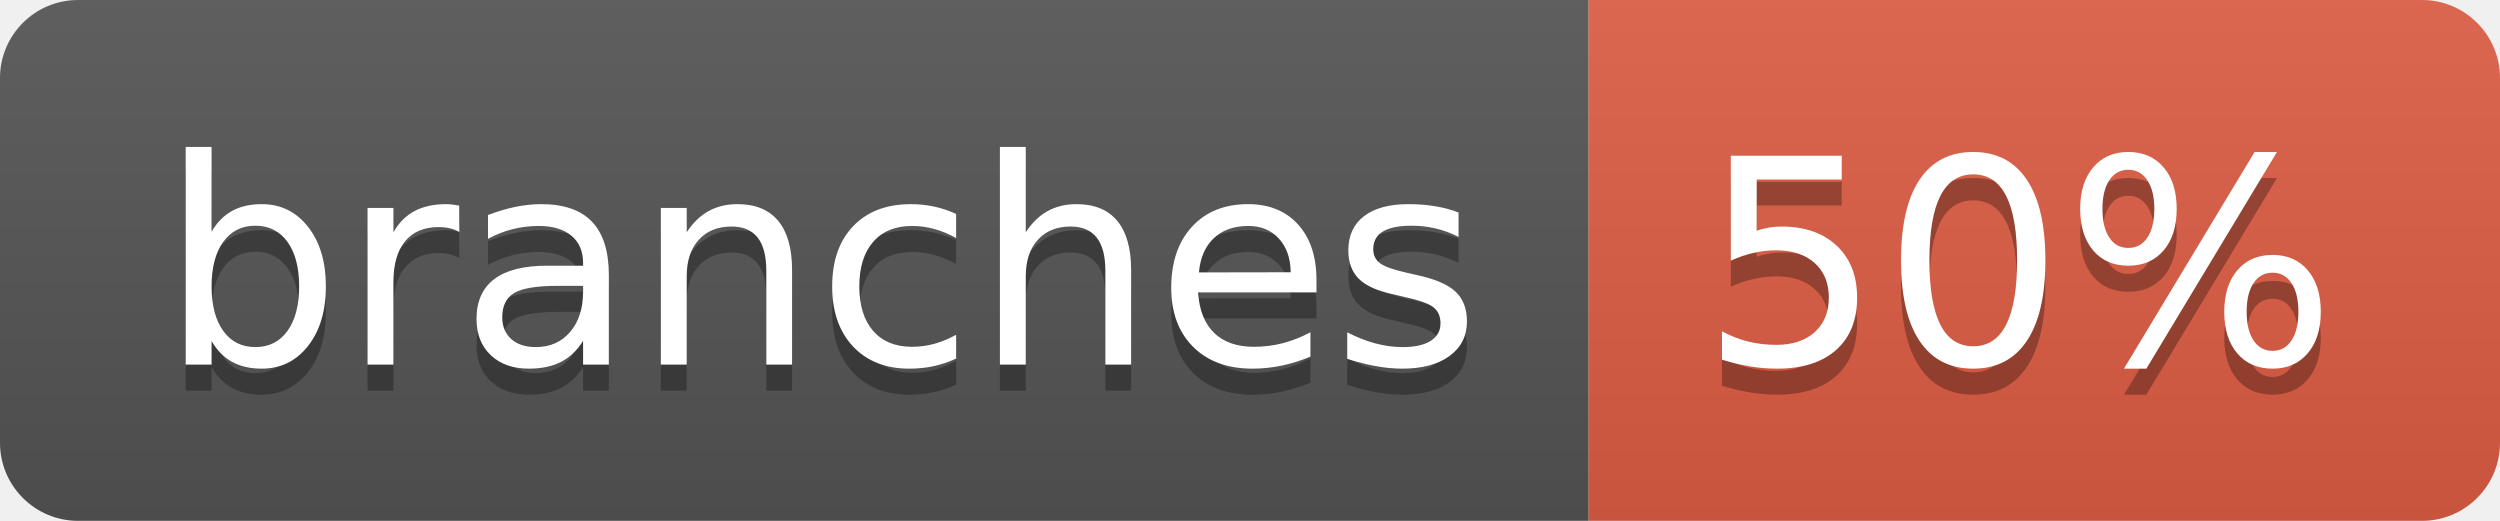
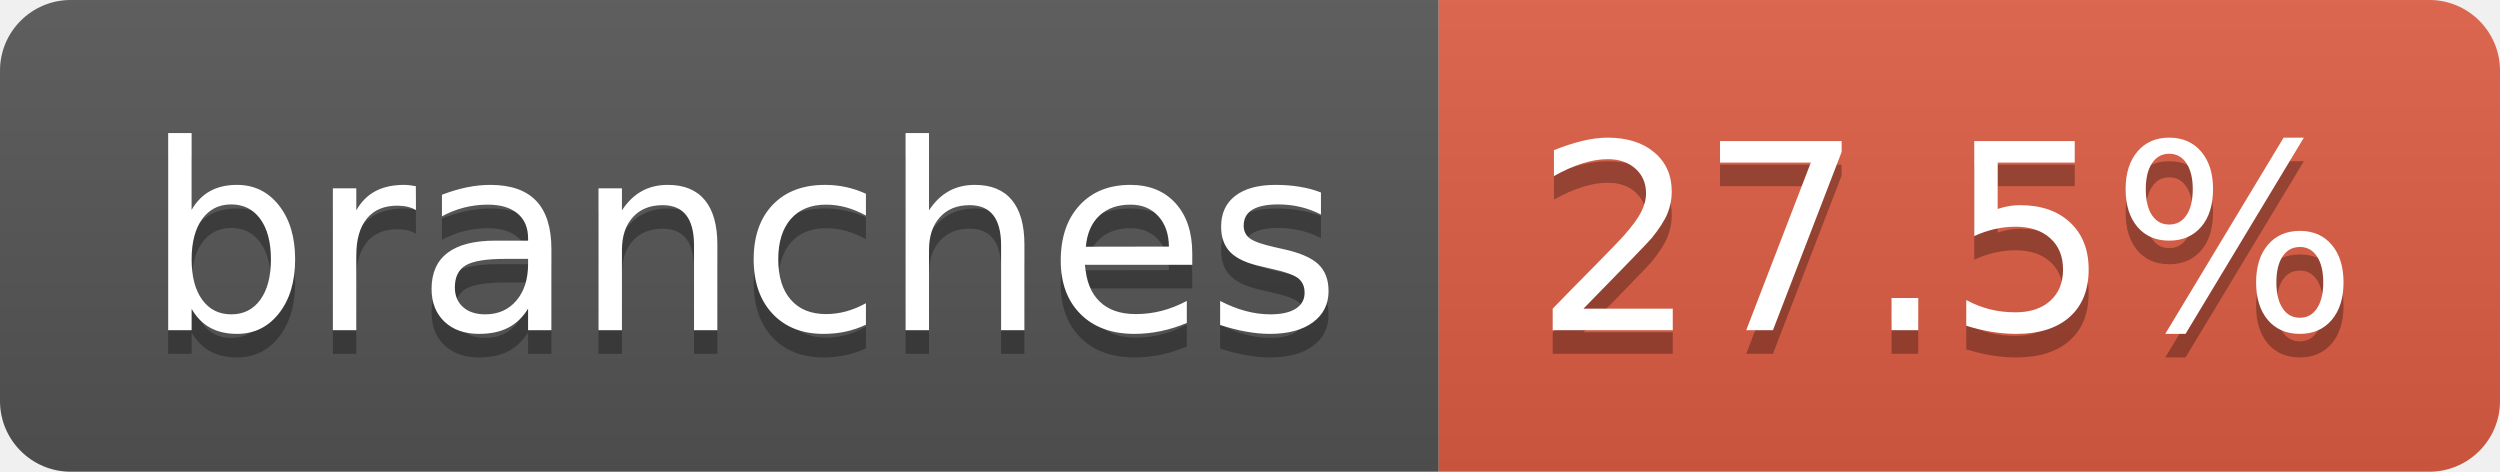
- <svg xmlns="http://www.w3.org/2000/svg" width="96" height="20" role="img" aria-label="branches: 50%">
+ <svg xmlns="http://www.w3.org/2000/svg" width="106" height="20" role="img" aria-label="branches: 27.5%">
  <linearGradient id="s" x2="0" y2="100%">
    <stop offset="0" stop-color="#bbb" stop-opacity=".1" />
    <stop offset="1" stop-opacity=".1" />
  </linearGradient>
  <clipPath id="r">
-     <rect width="96" height="20" rx="3" fill="#fff" />
+     <rect width="106" height="20" rx="3" fill="#fff" />
  </clipPath>
  <g clip-path="url(#r)">
    <rect width="61" height="20" fill="#555" />
-     <rect x="61" width="35" height="20" fill="#e05d44" />
-     <rect width="96" height="20" fill="url(#s)" />
+     <rect x="61" width="45" height="20" fill="#e05d44" />
+     <rect width="106" height="20" fill="url(#s)" />
  </g>
  <g fill="#fff" text-anchor="middle" font-family="Verdana,Geneva,DejaVu Sans,sans-serif" text-rendering="geometricPrecision" font-size="110">
    <text aria-hidden="true" x="315" y="150" fill="#010101" fill-opacity=".3" transform="scale(.1)" textLength="507">branches</text>
    <text x="315" y="140" transform="scale(.1)" fill="#fff" textLength="507">branches</text>
-     <text aria-hidden="true" x="775" y="150" fill="#010101" fill-opacity=".3" transform="scale(.1)" textLength="245">50%</text>
-     <text x="775" y="140" transform="scale(.1)" fill="#fff" textLength="245">50%</text>
+     <text aria-hidden="true" x="825" y="150" fill="#010101" fill-opacity=".3" transform="scale(.1)" textLength="350">27.5%</text>
+     <text x="825" y="140" transform="scale(.1)" fill="#fff" textLength="350">27.5%</text>
  </g>
</svg>
